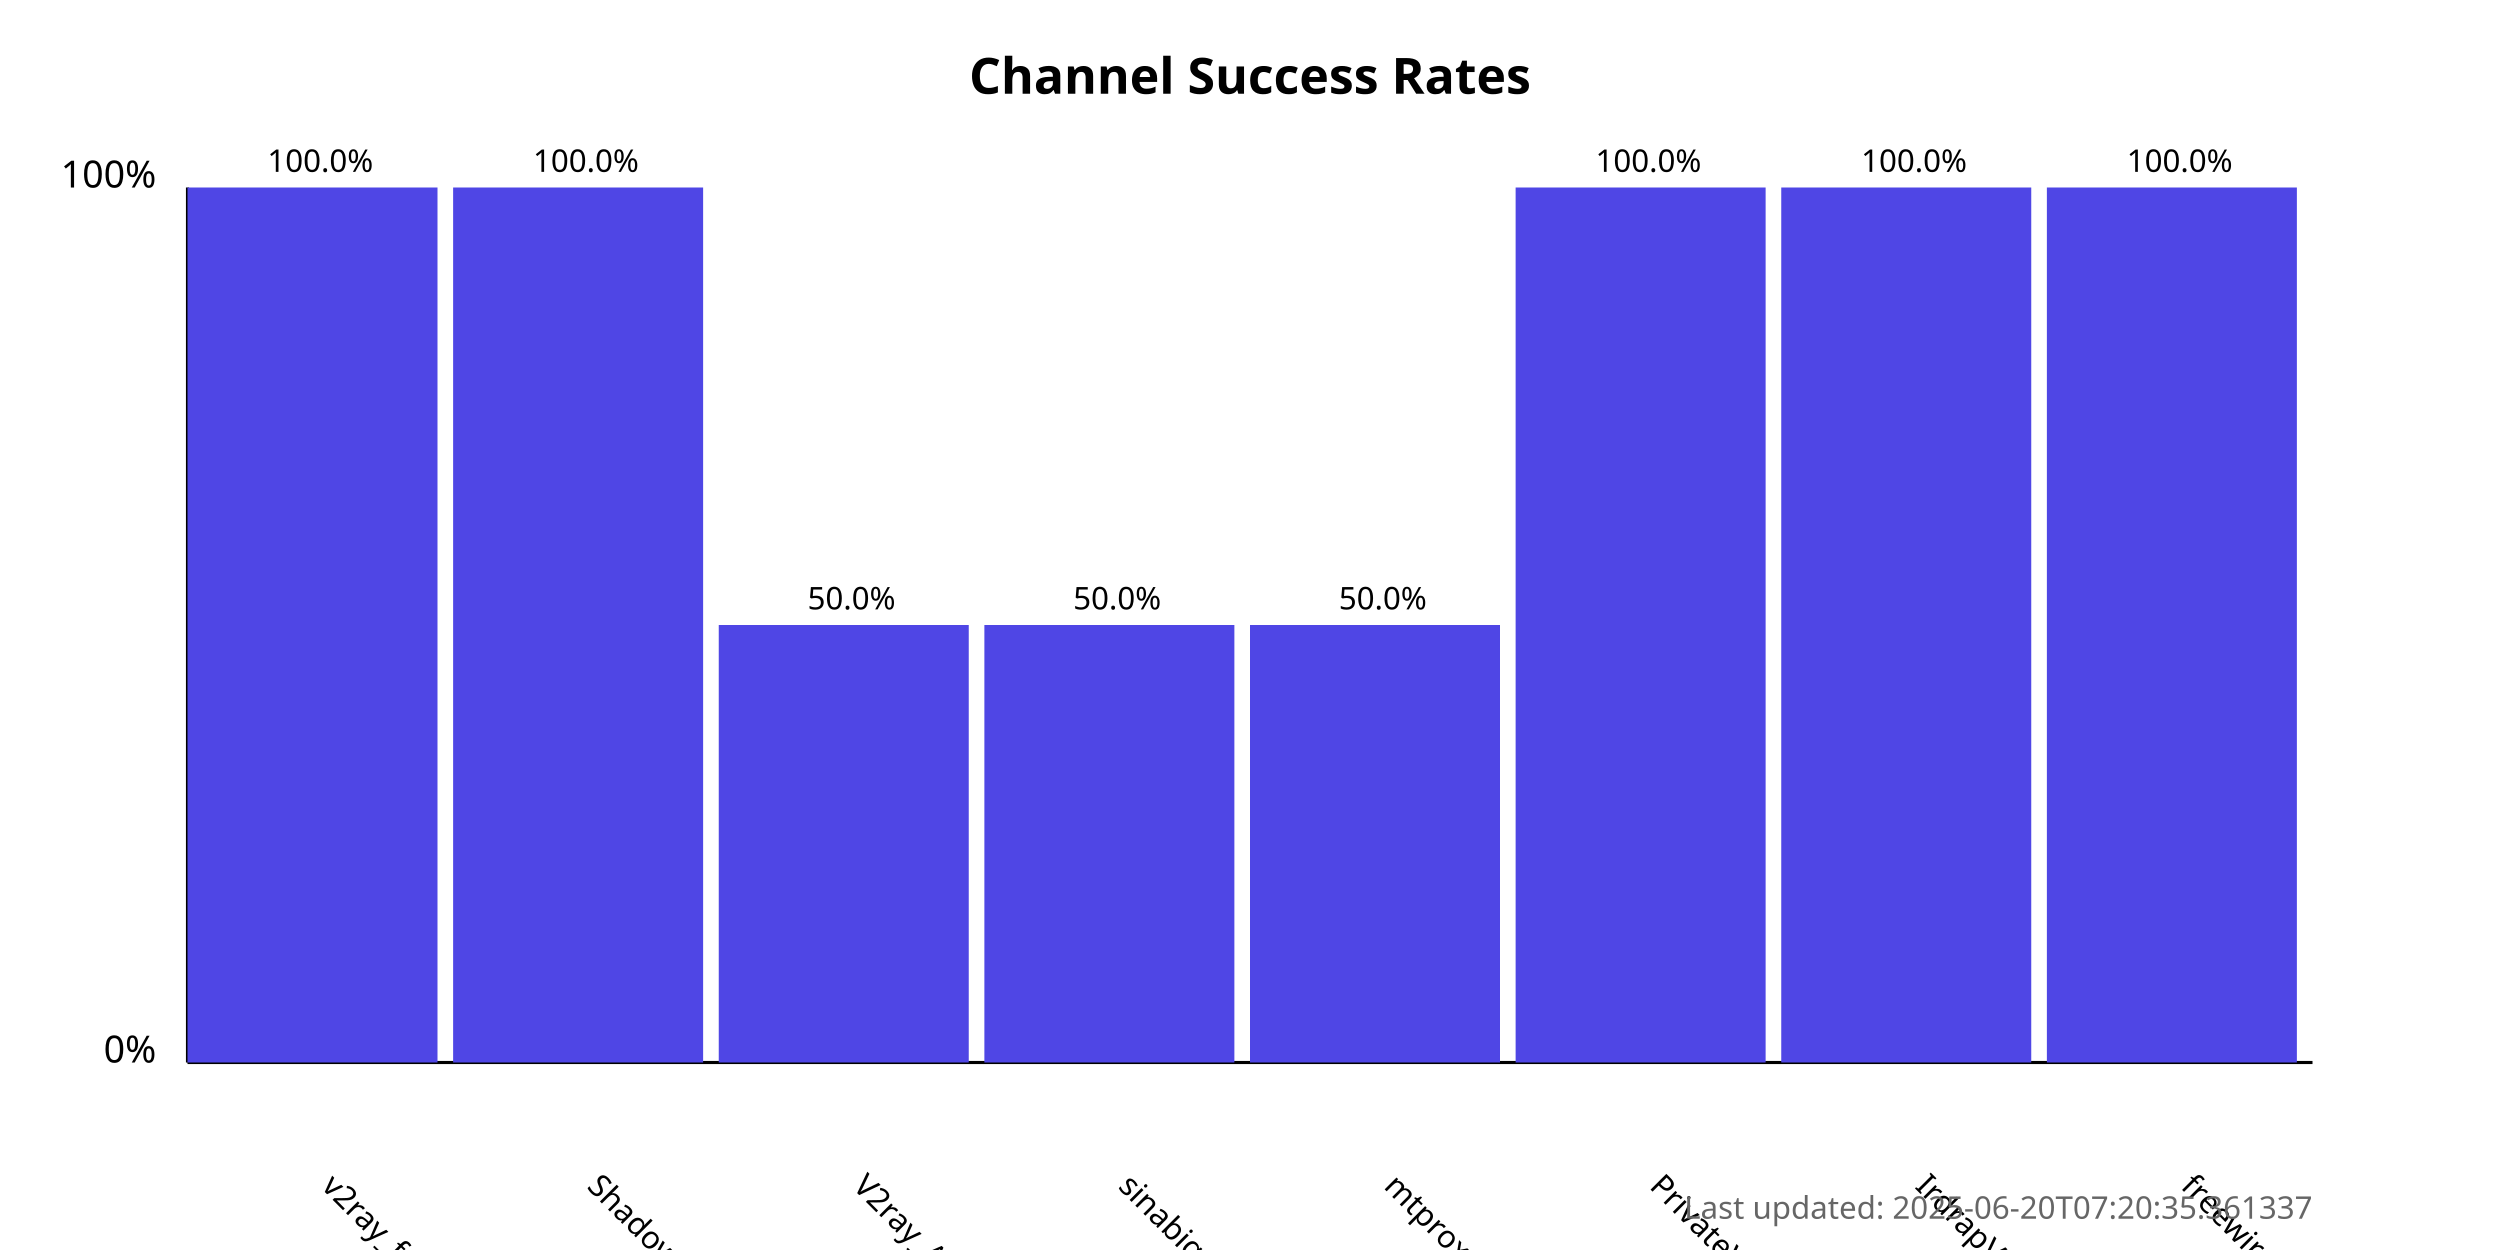
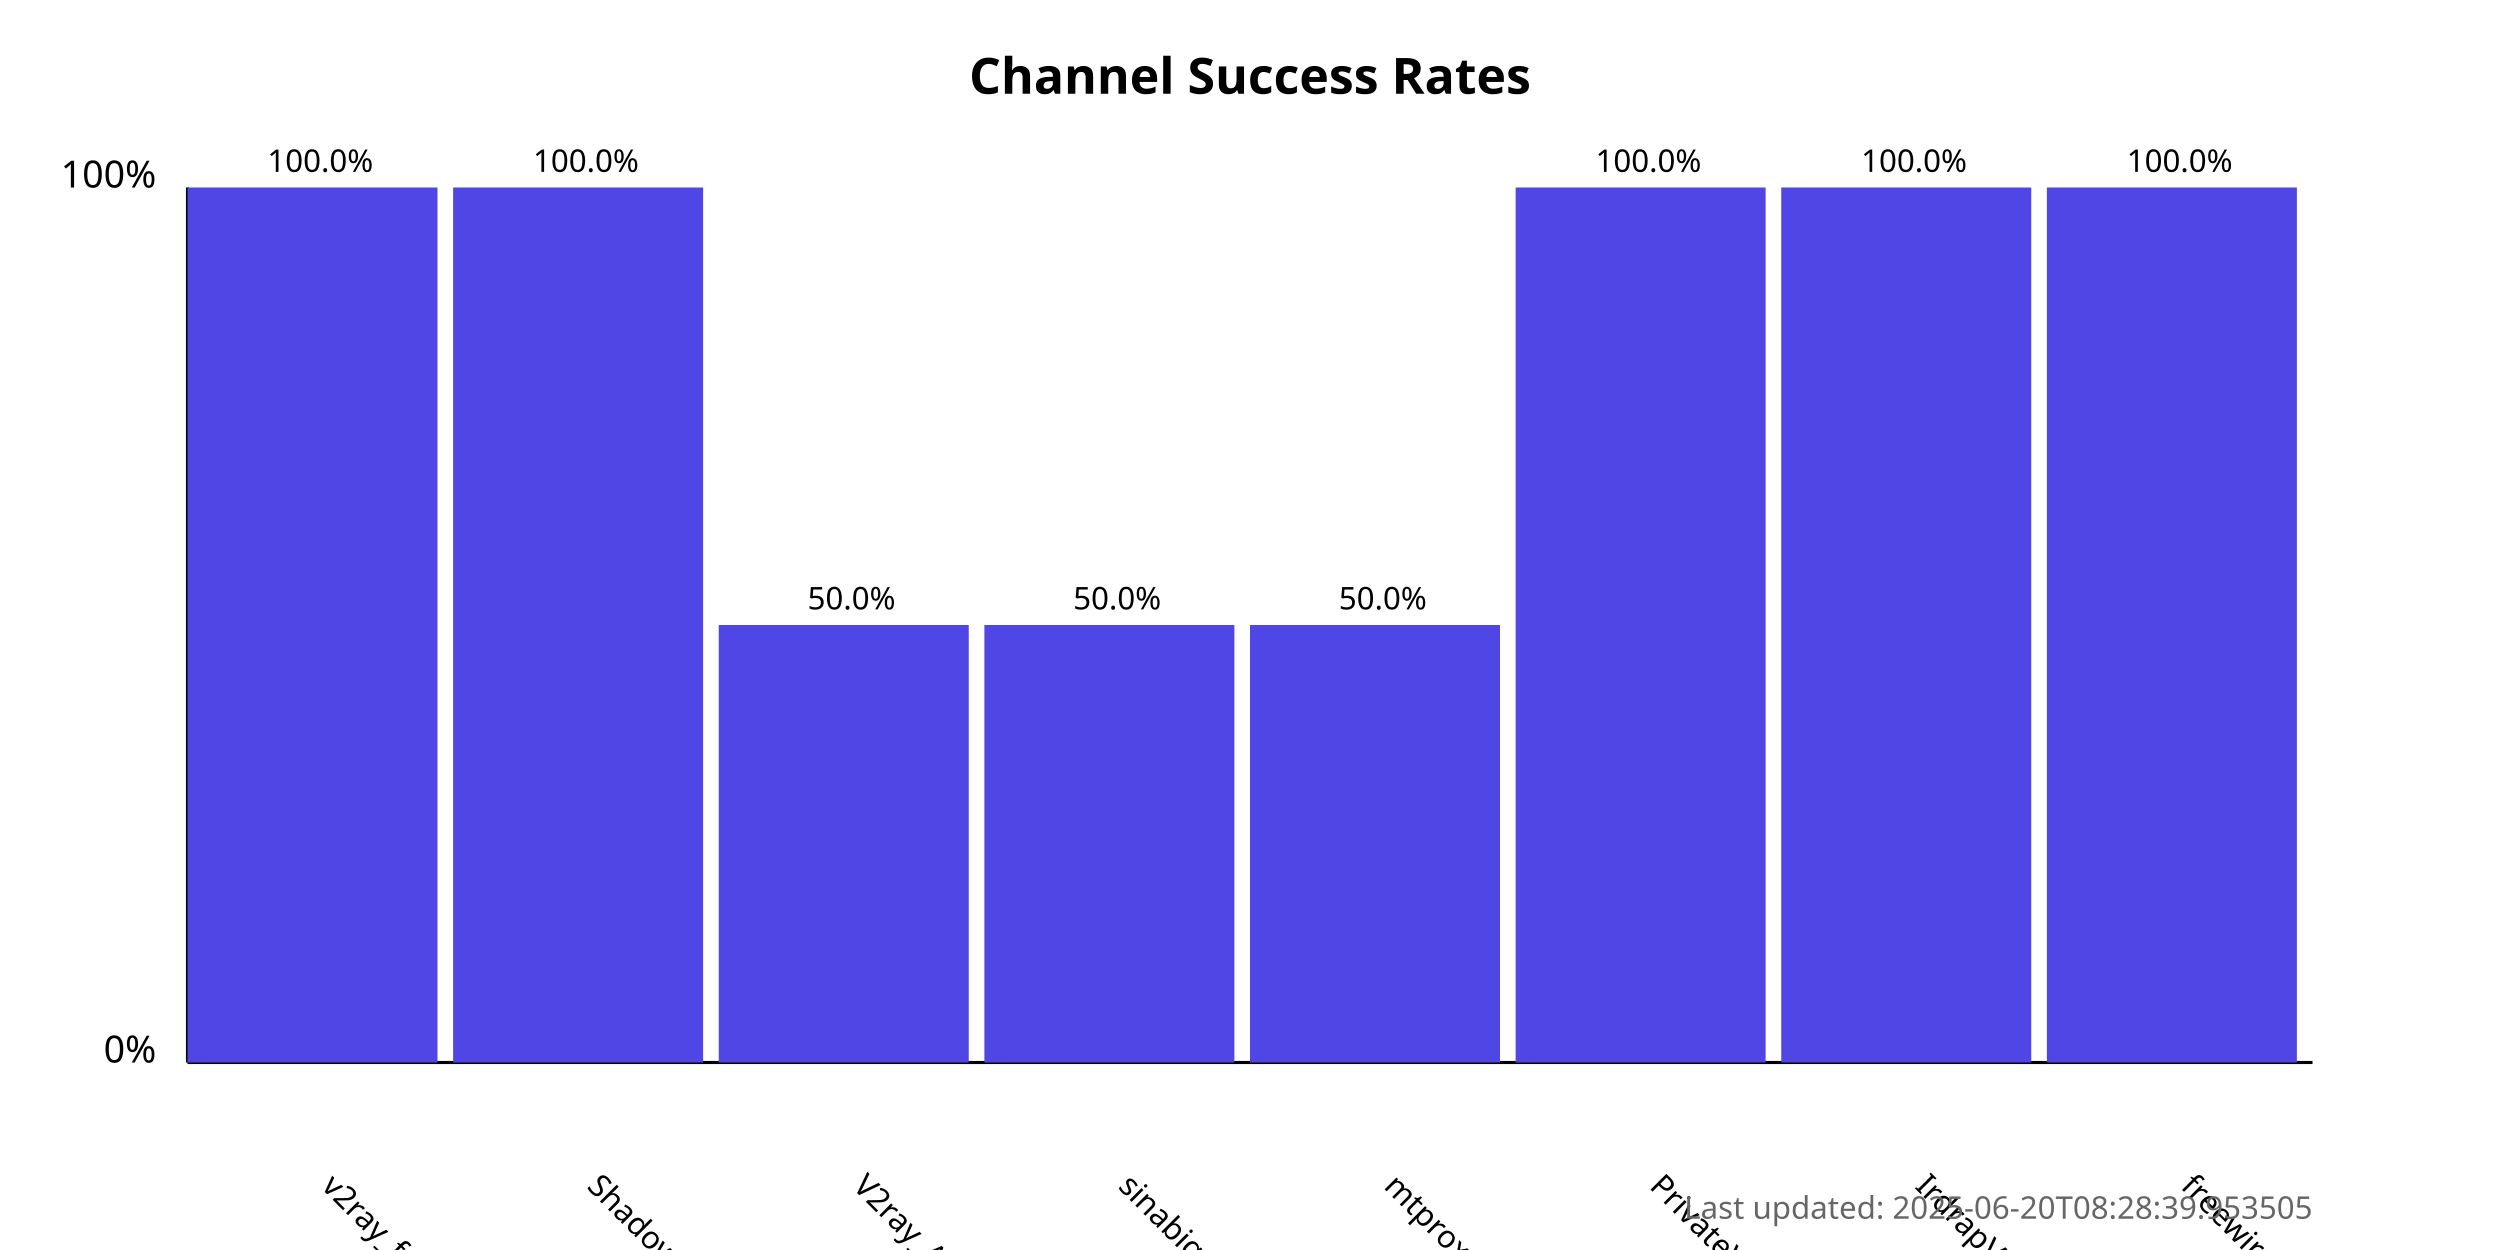
<svg xmlns="http://www.w3.org/2000/svg" width="800" height="400">
  <style>
            .chart-title { font: bold 16px sans-serif; }
            .axis-label { font: 12px sans-serif; }
            .tick-label { font: 10px sans-serif; }
            .bar { fill: #4f46e5; }
            .bar:hover { fill: #6366f1; }
            .timestamp { font: 10px sans-serif; fill: #666; }
        </style>
  <text x="400.0" y="30" text-anchor="middle" class="chart-title">
            Channel Success Rates
        </text>
  <line x1="60" y1="340" x2="60" y2="60" stroke="black" stroke-width="1" />
  <line x1="60" y1="340" x2="740" y2="340" stroke="black" stroke-width="1" />
  <text x="50" y="340" text-anchor="end" class="axis-label">0%</text>
  <text x="50" y="60" text-anchor="end" class="axis-label">100%</text>
  <g>
    <rect x="60" y="60.0" width="80.0" height="280.0" class="bar" />
    <text x="102.5" y="380" transform="rotate(45, 102.5, 380)" text-anchor="start" class="tick-label">
                v2ray_free_conf
            </text>
    <text x="102.5" y="55.0" text-anchor="middle" class="tick-label">
                100.0%
            </text>
  </g>
  <g>
    <rect x="145.0" y="60.0" width="80.0" height="280.0" class="bar" />
    <text x="187.5" y="380" transform="rotate(45, 187.5, 380)" text-anchor="start" class="tick-label">
                ShadowProxy66
            </text>
    <text x="187.5" y="55.0" text-anchor="middle" class="tick-label">
                100.0%
            </text>
  </g>
  <g>
    <rect x="230.0" y="200.0" width="80.0" height="140.0" class="bar" />
    <text x="272.5" y="380" transform="rotate(45, 272.5, 380)" text-anchor="start" class="tick-label">
                V2ray_Alpha
            </text>
    <text x="272.5" y="195.0" text-anchor="middle" class="tick-label">
                50.0%
            </text>
  </g>
  <g>
    <rect x="315.0" y="200.0" width="80.0" height="140.0" class="bar" />
    <text x="357.5" y="380" transform="rotate(45, 357.5, 380)" text-anchor="start" class="tick-label">
                sinabigo
            </text>
    <text x="357.5" y="195.0" text-anchor="middle" class="tick-label">
                50.0%
            </text>
  </g>
  <g>
    <rect x="400.0" y="200.0" width="80.0" height="140.0" class="bar" />
    <text x="442.5" y="380" transform="rotate(45, 442.5, 380)" text-anchor="start" class="tick-label">
                mtproxy_lists
            </text>
    <text x="442.5" y="195.0" text-anchor="middle" class="tick-label">
                50.0%
            </text>
  </g>
  <g>
    <rect x="485.0" y="60.0" width="80.0" height="280.0" class="bar" />
    <text x="527.5" y="380" transform="rotate(45, 527.5, 380)" text-anchor="start" class="tick-label">
                PrivateVPNs
            </text>
    <text x="527.5" y="55.0" text-anchor="middle" class="tick-label">
                100.0%
            </text>
  </g>
  <g>
    <rect x="570.0" y="60.0" width="80.0" height="280.0" class="bar" />
    <text x="612.5" y="380" transform="rotate(45, 612.5, 380)" text-anchor="start" class="tick-label">
                IrdrapVPNnews
            </text>
    <text x="612.5" y="55.0" text-anchor="middle" class="tick-label">
                100.0%
            </text>
  </g>
  <g>
    <rect x="655.0" y="60.0" width="80.0" height="280.0" class="bar" />
    <text x="697.5" y="380" transform="rotate(45, 697.5, 380)" text-anchor="start" class="tick-label">
                freewireguard
            </text>
    <text x="697.5" y="55.0" text-anchor="middle" class="tick-label">
                100.0%
            </text>
  </g>
  <text x="740" y="390" text-anchor="end" class="timestamp">
-             Last updated: 2025-06-20T07:20:35.361337
+             Last updated: 2025-06-20T08:28:39.953505
        </text>
</svg>
